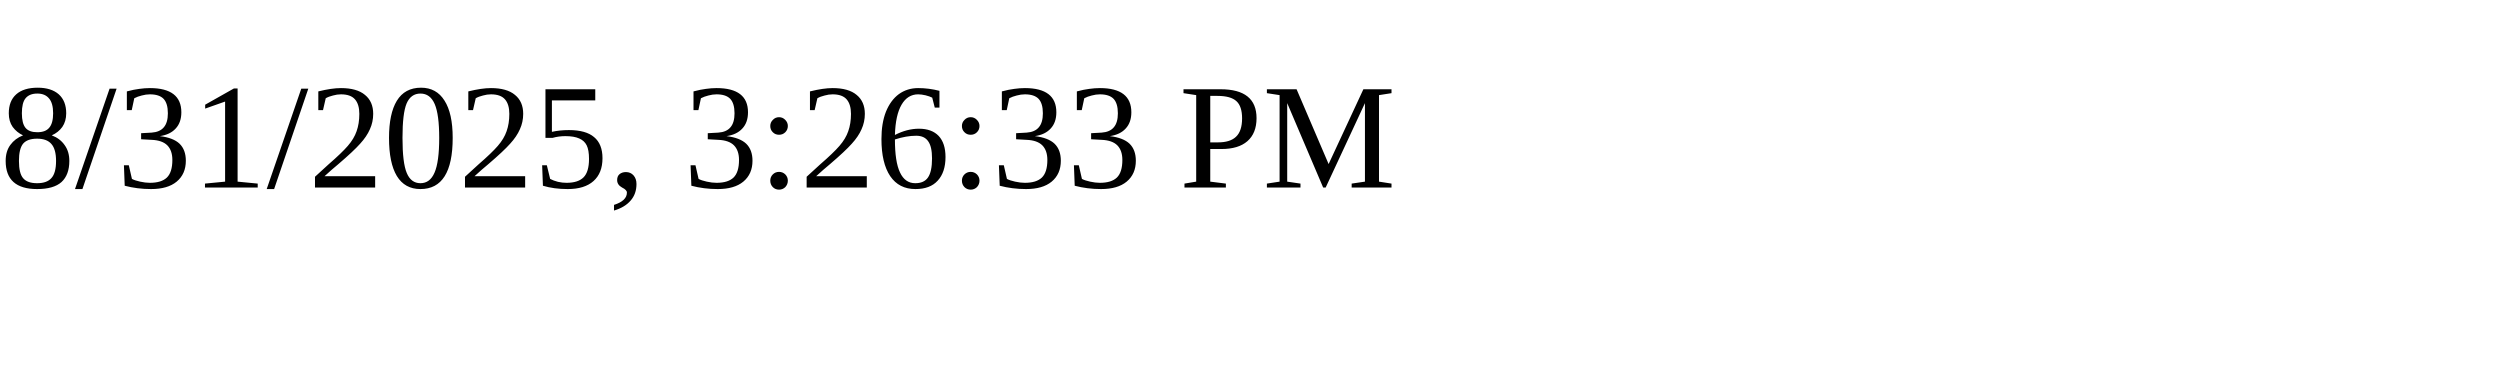
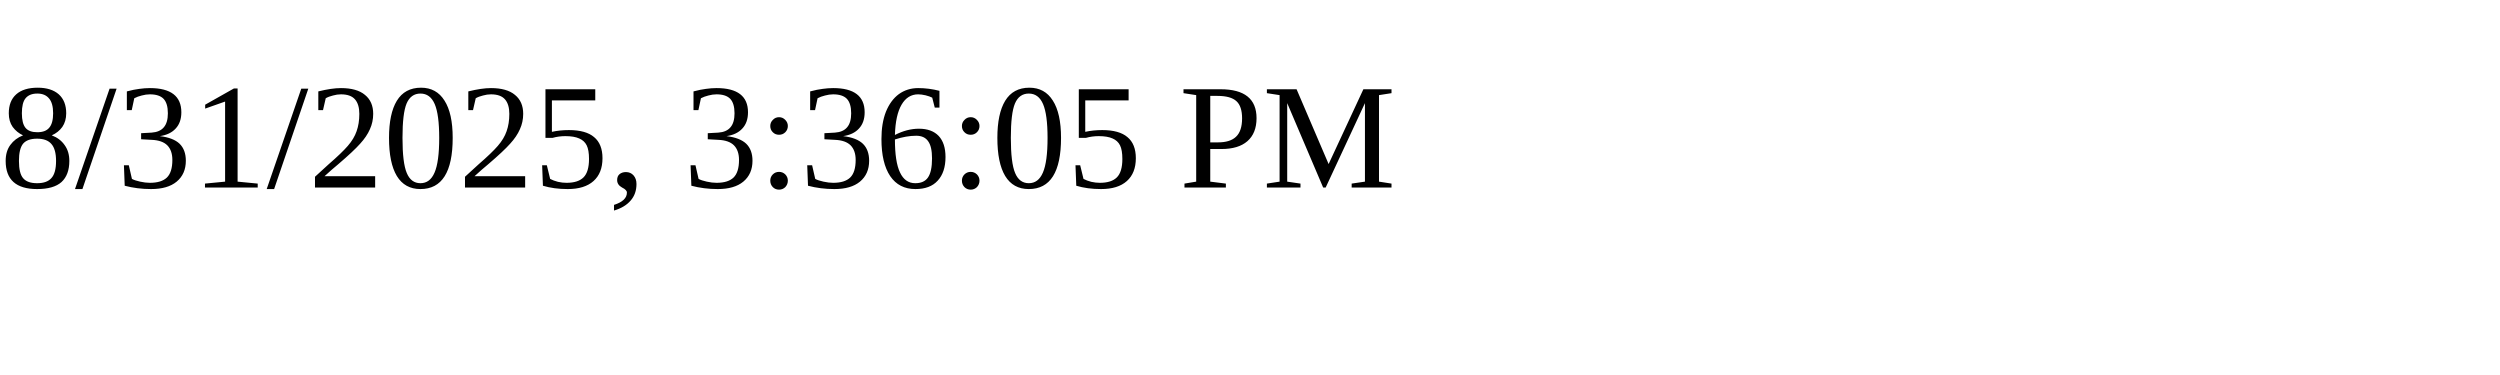
<svg xmlns="http://www.w3.org/2000/svg" height="30" width="200">
-   <text x="0" y="15">8/31/2025, 3:26:33 PM</text>
+   <text x="0" y="15">8/31/2025, 3:36:05 PM</text>
</svg>
